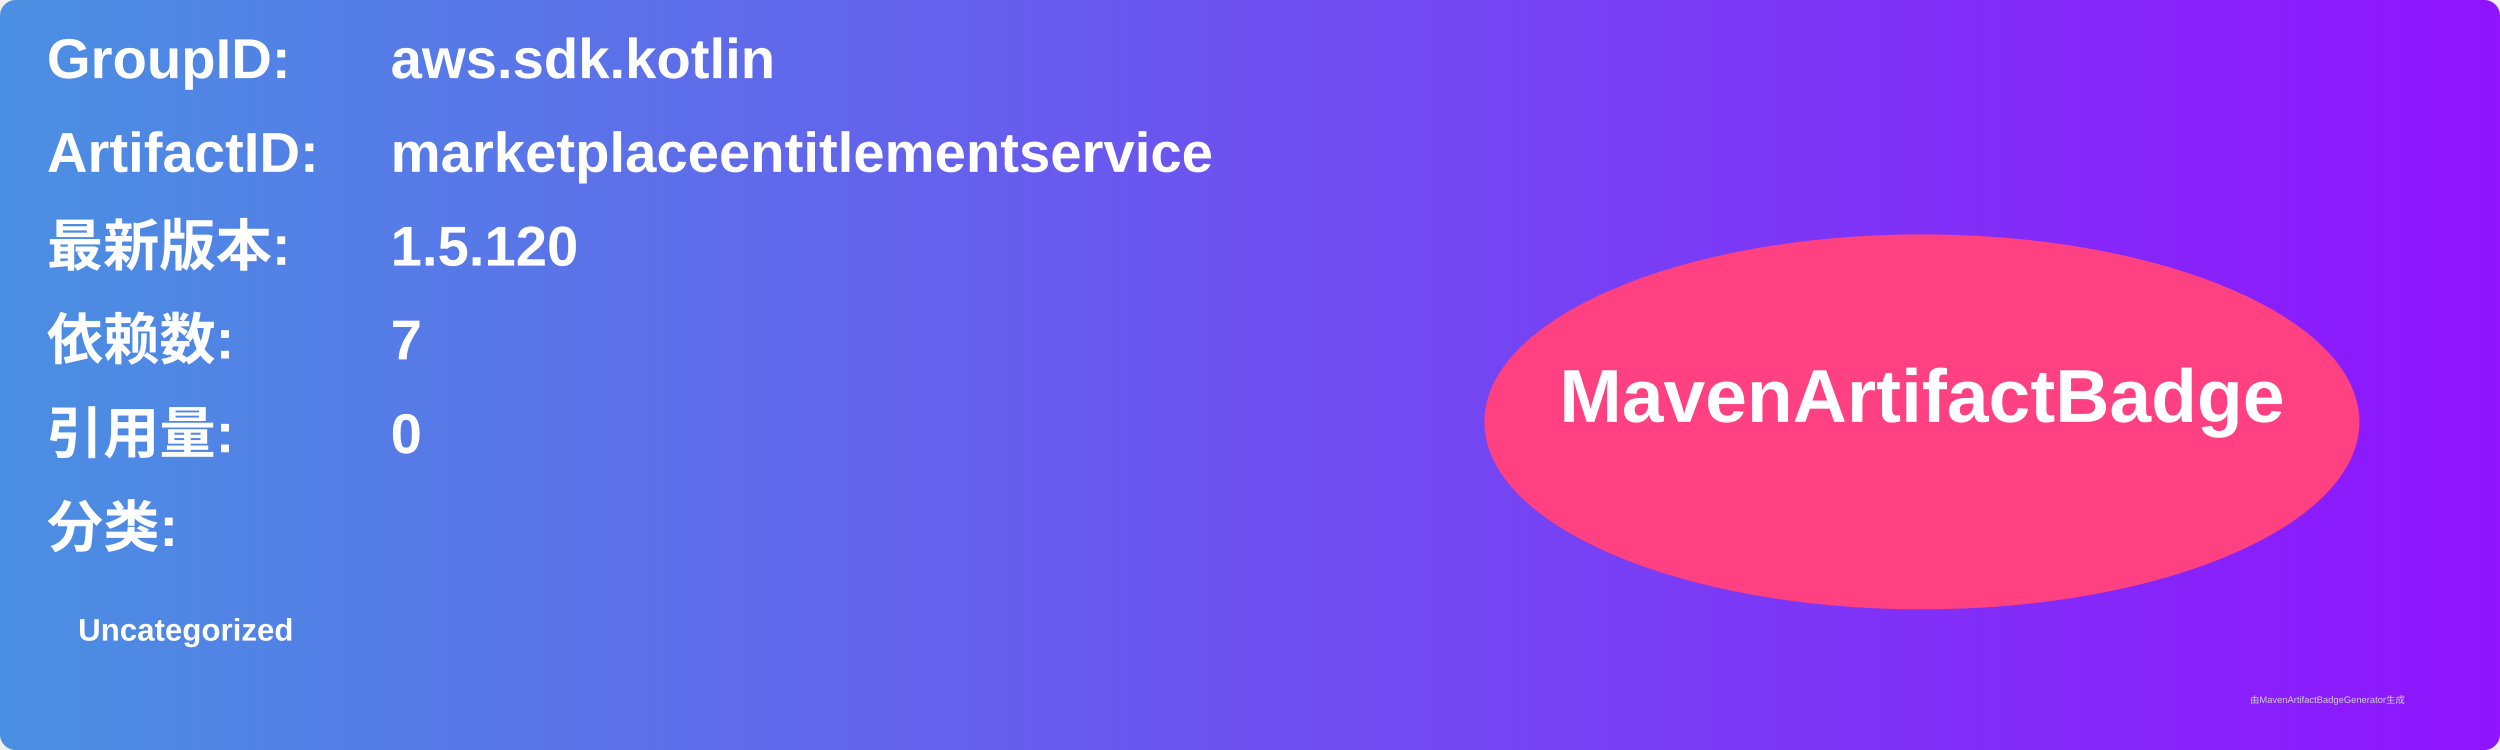
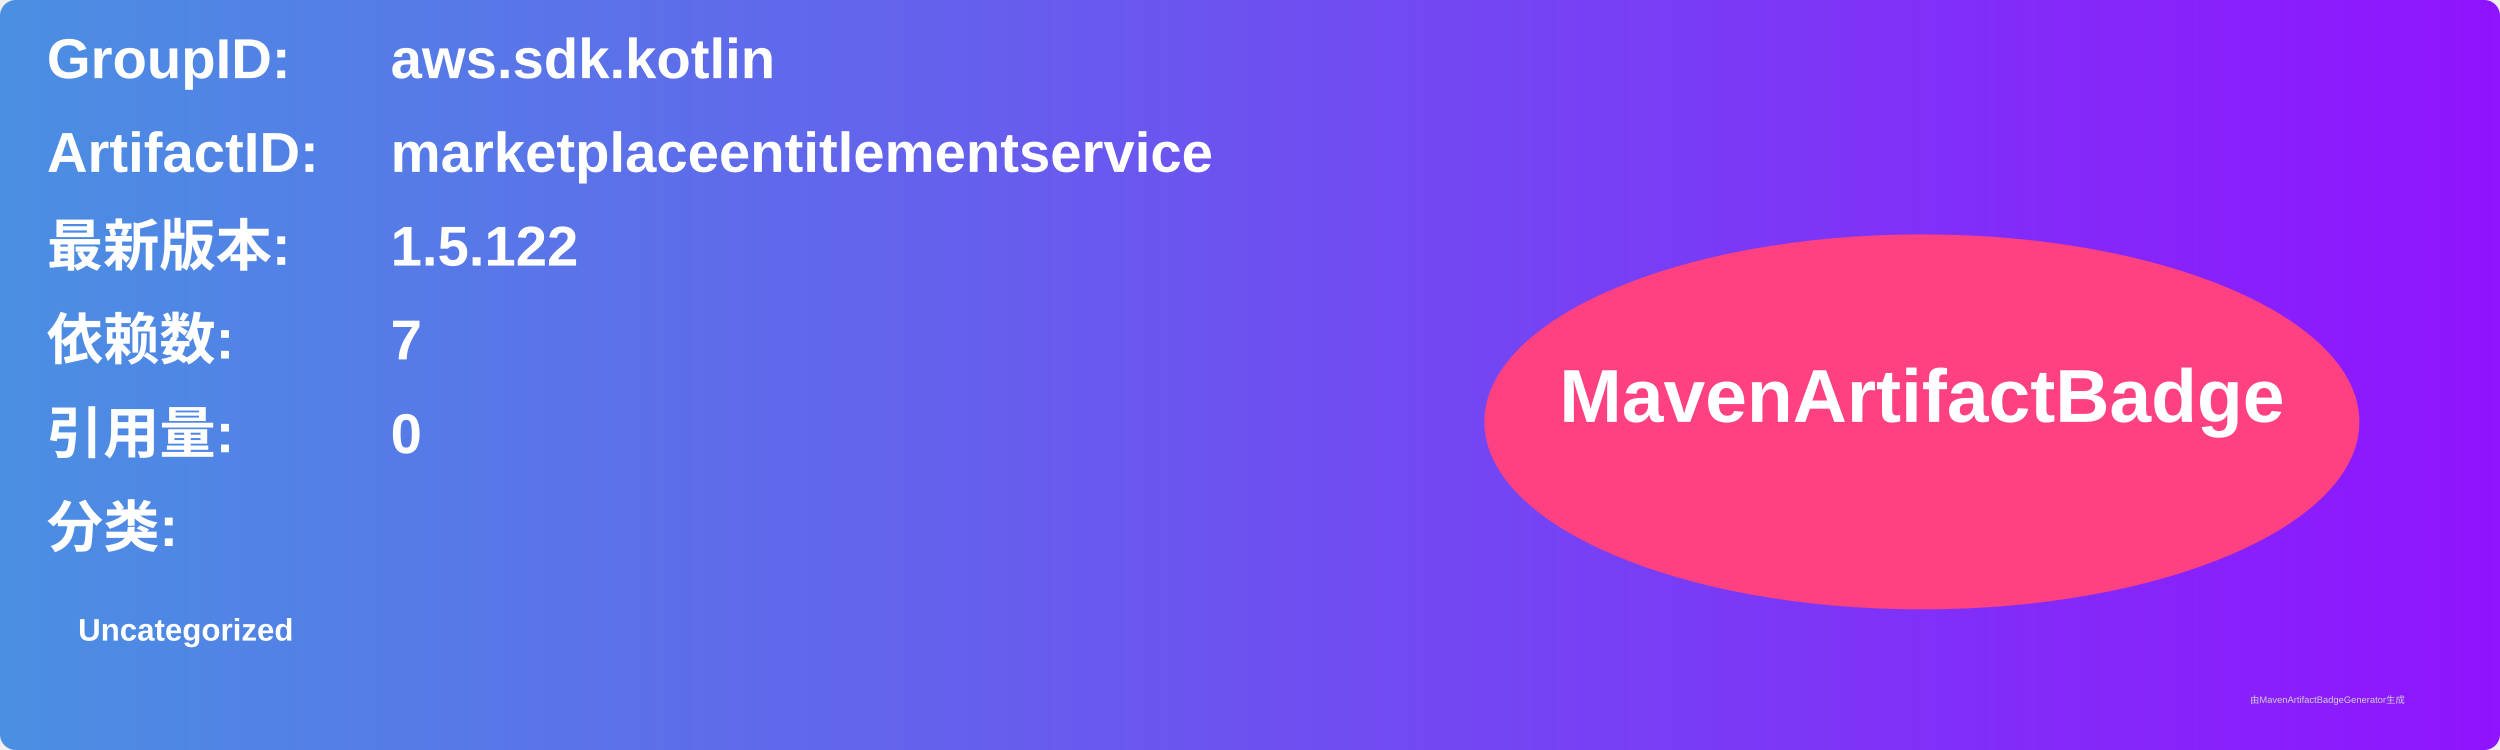
<svg xmlns="http://www.w3.org/2000/svg" width="800" height="240" viewBox="0 0 800 240">
  <linearGradient id="grad" x1="0%" y1="0%" x2="100%" y2="0%">
    <stop offset="0%" stop-color="#4a90e2" />
    <stop offset="100%" stop-color="#9013fe" />
  </linearGradient>
  <rect width="100%" height="100%" rx="5" ry="5" fill="url(#grad)" />
  <g transform="translate(15, 15)">
    <text x="0" y="10" font-family="Arial" font-size="18" fill="white" font-weight="bold" width="260">GroupID:</text>
    <text x="110" y="10" font-family="Arial" font-size="18" fill="white" font-weight="bold" width="460">aws.sdk.kotlin</text>
    <text x="0" y="40" font-family="Arial" font-size="18" fill="white" font-weight="bold" width="260">ArtifactID:</text>
    <text x="110" y="40" font-family="Arial" font-size="18" fill="white" font-weight="bold" width="460">marketplaceentitlementservice</text>
    <text x="0" y="70" font-family="Arial" font-size="18" fill="white" font-weight="bold">最新版本:</text>
    <text x="110" y="70" font-family="Arial" font-size="18" fill="white" font-weight="bold">
-       <tspan font-weight="bold">1.5.120</tspan>
+       <tspan font-weight="bold">1.5.122</tspan>
    </text>
    <text x="0" y="100" font-family="Arial" font-size="18" fill="white" font-weight="bold">依赖数: </text>
    <text x="110" y="100" font-family="Arial" font-size="18" fill="white">
      <tspan font-weight="bold">7</tspan>
    </text>
    <text x="0" y="130" font-family="Arial" font-size="18" fill="white" font-weight="bold">引用量: </text>
    <text x="110" y="130" font-family="Arial" font-size="18" fill="white">
      <tspan font-weight="bold">0</tspan>
    </text>
    <text x="0" y="160" font-family="Arial" font-size="18" fill="white" font-weight="bold">分类:</text>
    <text x="10" y="190" font-family="Arial" font-size="10" fill="white">
      <tspan font-weight="bold">Uncategorized</tspan>
    </text>
    <ellipse cx="600" cy="120" rx="140" ry="60" fill="#ff4081" />
    <text x="600" y="120" text-anchor="middle" font-family="Arial" font-size="24" fill="white" font-weight="bold">MavenArtifactBadge</text>
  </g>
  <text x="720" y="225" font-family="Arial" font-size="3" fill="#d0d0d0">由MavenArtifactBadgeGenerator生成</text>
</svg>
